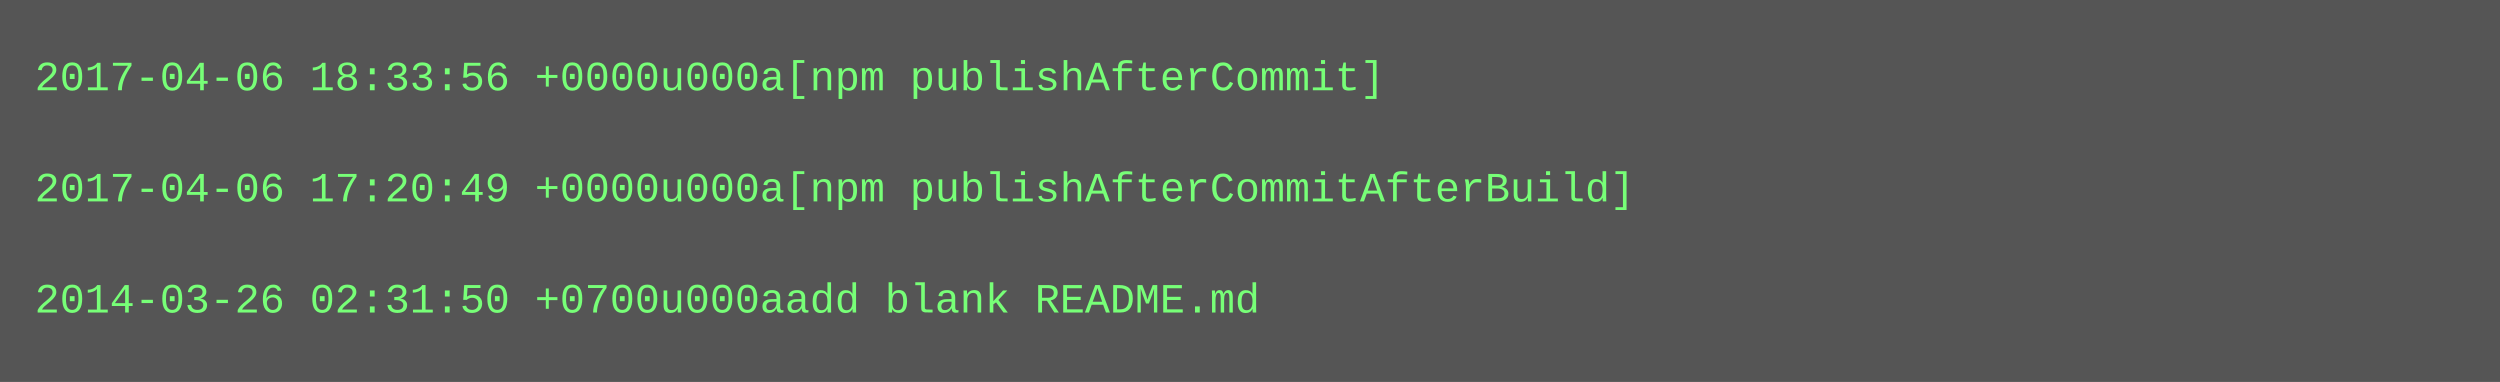
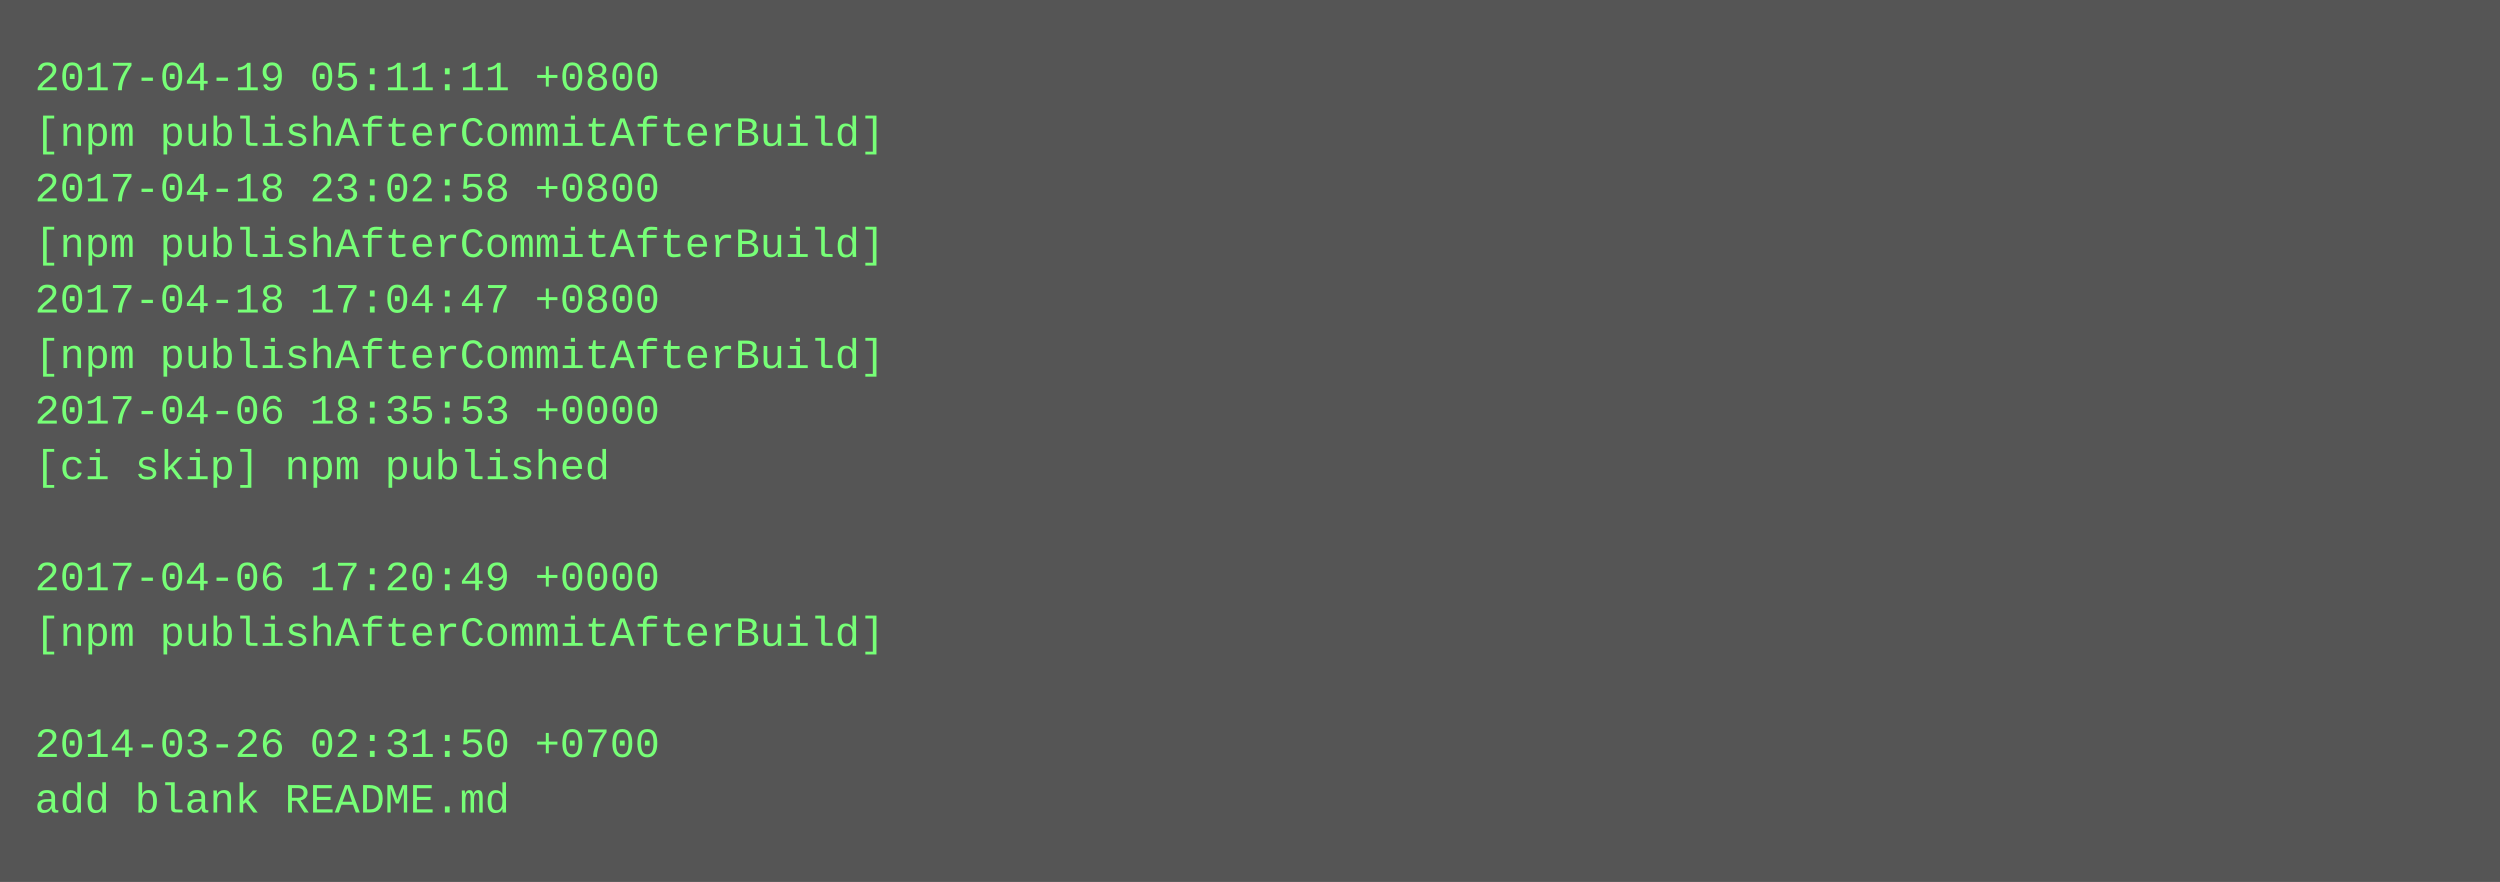
- <svg xmlns="http://www.w3.org/2000/svg" height="110" width="720">
-   <rect height="110" fill="#555" width="720" />
+ <svg xmlns="http://www.w3.org/2000/svg" height="254" width="720">
+   <rect height="254" fill="#555" width="720" />
  <text fill="#7f7" font-family="Courier New" font-size="12" xml:space="preserve">
-     <tspan x="10" y="26">2017-04-06 18:33:56 +0000u000a[npm publishAfterCommit]</tspan>
-     <tspan x="10" y="42" />
-     <tspan x="10" y="58">2017-04-06 17:20:49 +0000u000a[npm publishAfterCommitAfterBuild]</tspan>
-     <tspan x="10" y="74" />
-     <tspan x="10" y="90">2014-03-26 02:31:50 +0700u000aadd blank README.md</tspan>
+     <tspan x="10" y="26">2017-04-19 05:11:11 +0800</tspan>
+     <tspan x="10" y="42">[npm publishAfterCommitAfterBuild]</tspan>
+     <tspan x="10" y="58">2017-04-18 23:02:58 +0800</tspan>
+     <tspan x="10" y="74">[npm publishAfterCommitAfterBuild]</tspan>
+     <tspan x="10" y="90">2017-04-18 17:04:47 +0800</tspan>
+     <tspan x="10" y="106">[npm publishAfterCommitAfterBuild]</tspan>
+     <tspan x="10" y="122">2017-04-06 18:35:53 +0000</tspan>
+     <tspan x="10" y="138">[ci skip] npm published</tspan>
+     <tspan x="10" y="154" />
+     <tspan x="10" y="170">2017-04-06 17:20:49 +0000</tspan>
+     <tspan x="10" y="186">[npm publishAfterCommitAfterBuild]</tspan>
+     <tspan x="10" y="202" />
+     <tspan x="10" y="218">2014-03-26 02:31:50 +0700</tspan>
+     <tspan x="10" y="234">add blank README.md</tspan>
  </text>
</svg>
